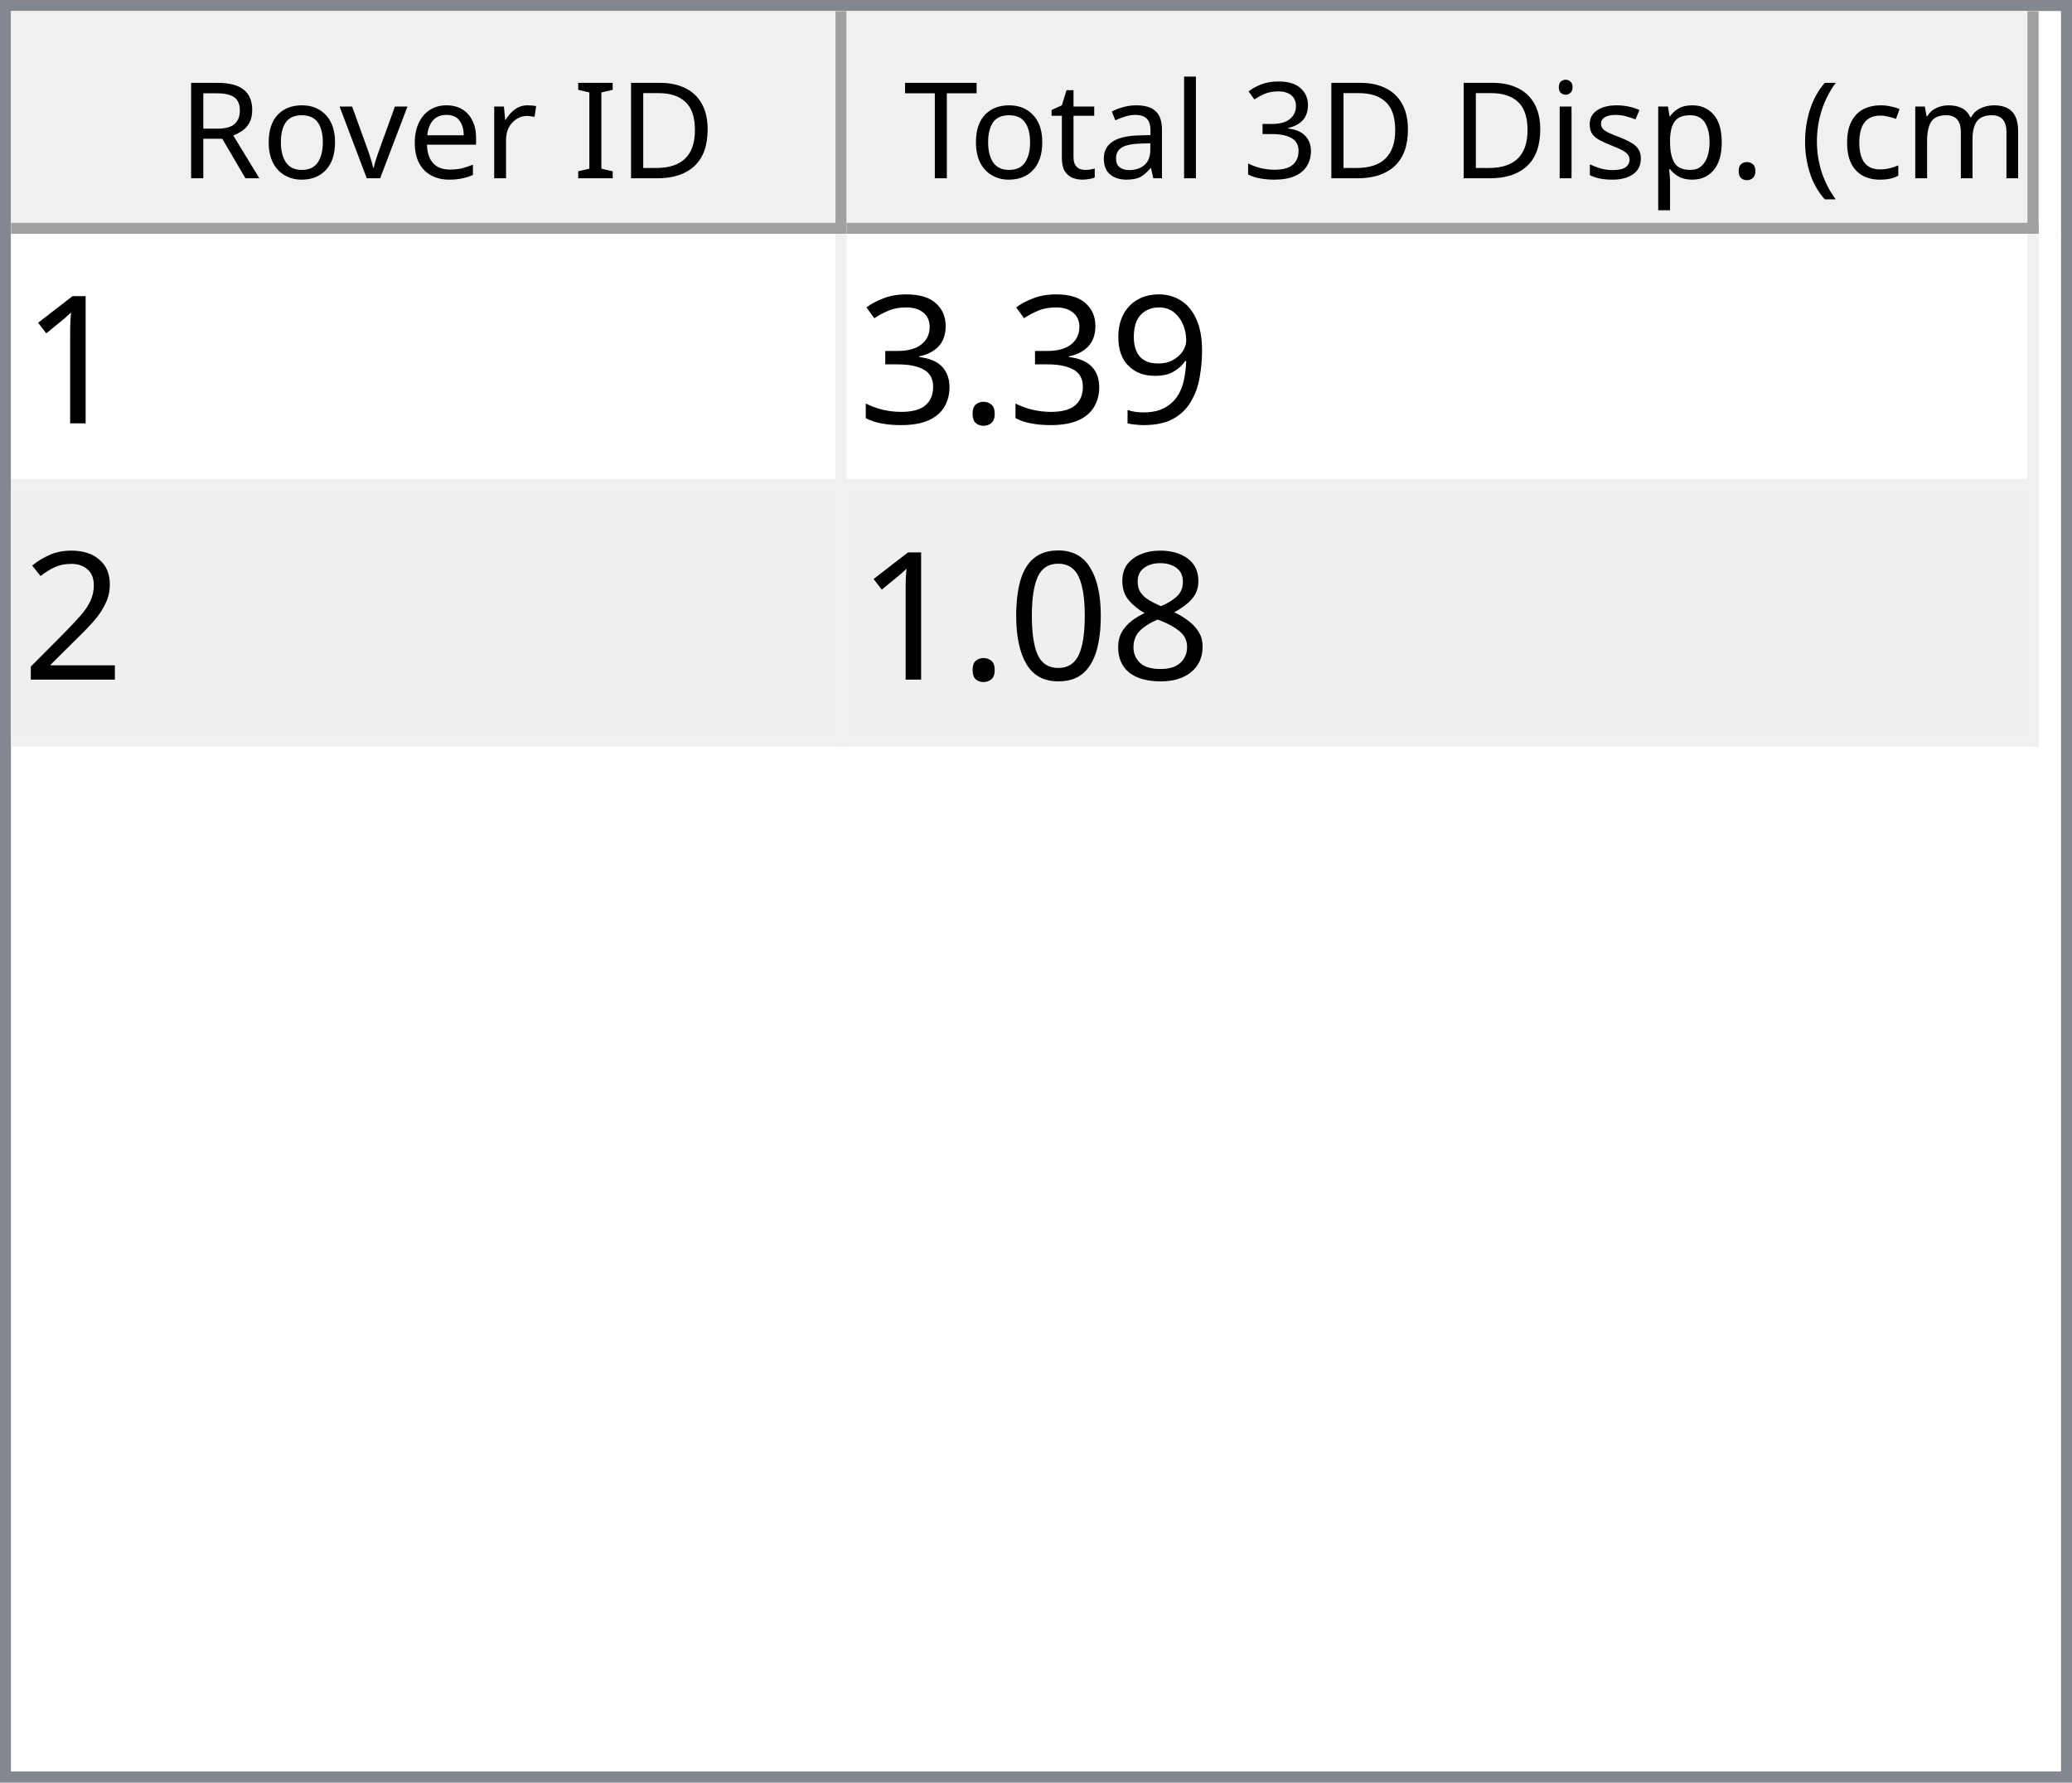
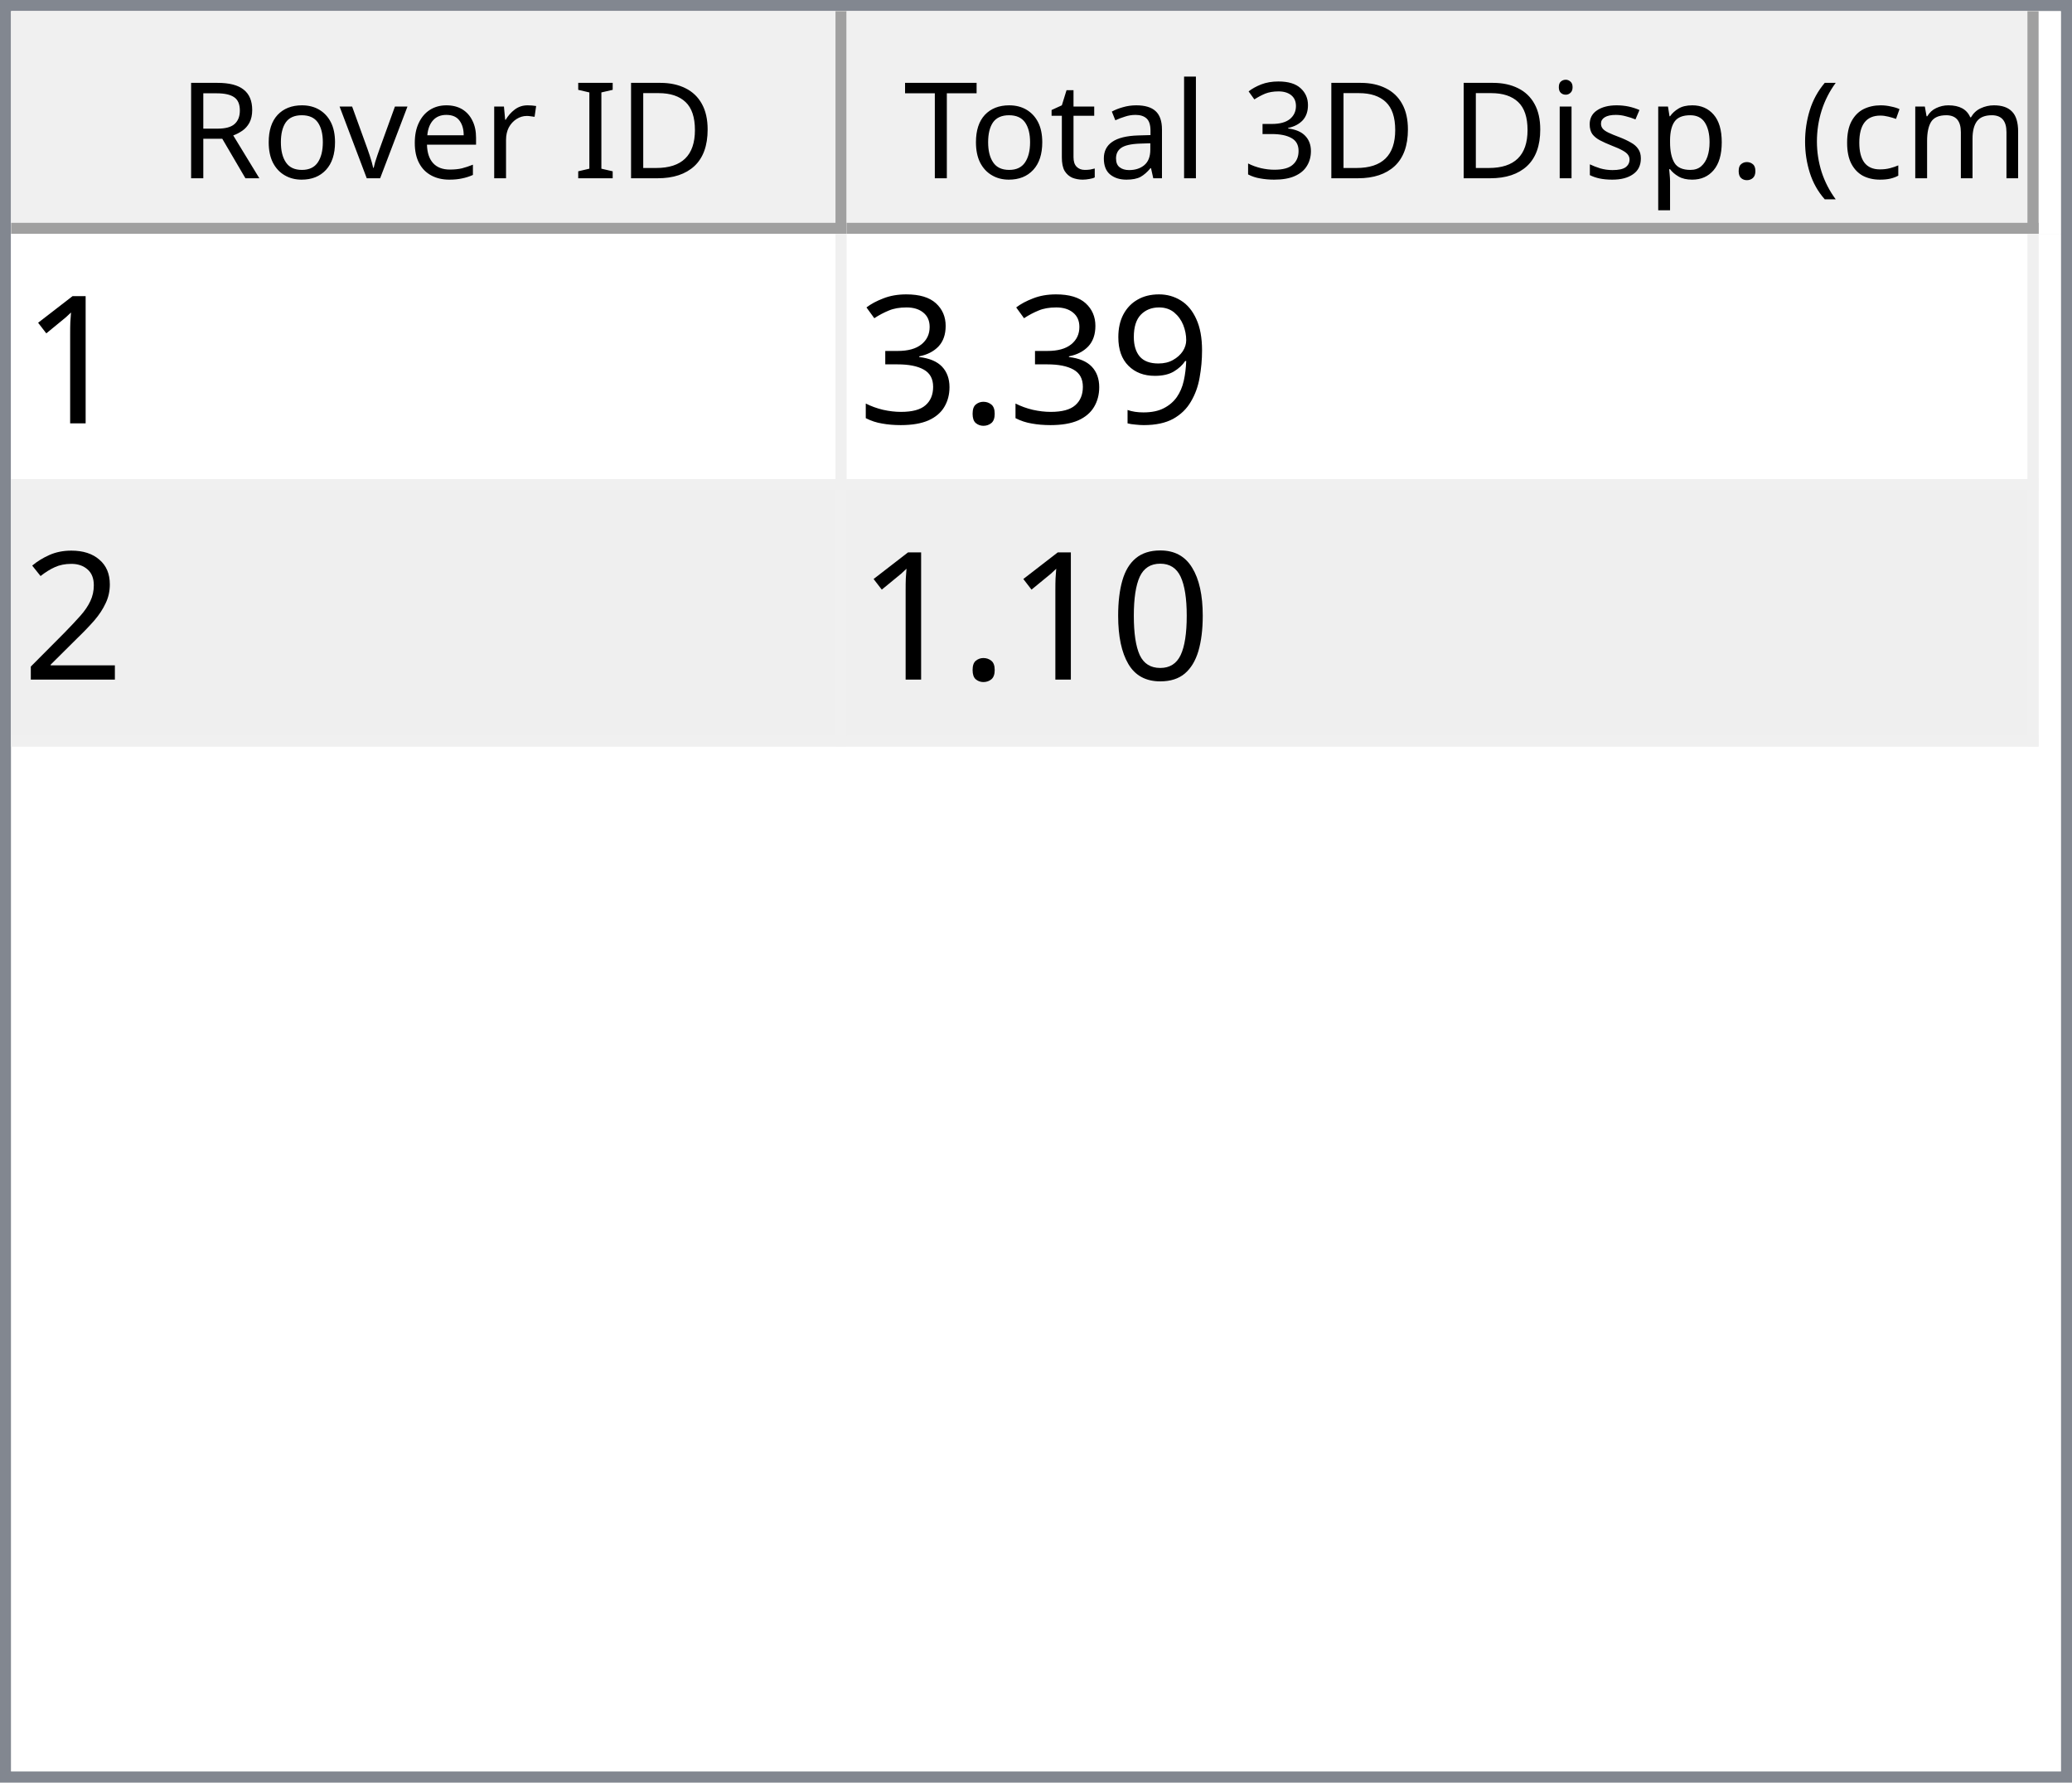
<svg xmlns="http://www.w3.org/2000/svg" style="fill-opacity:1; color-rendering:auto; color-interpolation:auto; text-rendering:auto; stroke:black; stroke-linecap:square; stroke-miterlimit:10; shape-rendering:auto; stroke-opacity:1; fill:black; stroke-dasharray:none; font-weight:normal; stroke-width:1; font-family:'Dialog'; font-style:normal; stroke-linejoin:miter; font-size:12px; stroke-dashoffset:0; image-rendering:auto;" width="186" height="160">
  <defs id="genericDefs" />
  <g>
    <defs id="defs1">
      <clipPath clipPathUnits="userSpaceOnUse" id="clipPath1">
        <path d="M0 0 L186 0 L186 160 L0 160 L0 0 Z" />
      </clipPath>
      <clipPath clipPathUnits="userSpaceOnUse" id="clipPath2">
        <path d="M0 0 L0 160 L186 160 L186 0 Z" />
      </clipPath>
      <clipPath clipPathUnits="userSpaceOnUse" id="clipPath3">
        <path d="M0 0 L0 20 L184 20 L184 0 Z" />
      </clipPath>
      <clipPath clipPathUnits="userSpaceOnUse" id="clipPath4">
        <path d="M0 0 L0 20 L75 20 L75 0 Z" />
      </clipPath>
      <clipPath clipPathUnits="userSpaceOnUse" id="clipPath5">
        <path d="M1 1 L1 19 L74 19 L74 1 Z" />
      </clipPath>
      <clipPath clipPathUnits="userSpaceOnUse" id="clipPath6">
        <path d="M0 0 L0 18 L73 18 L73 0 Z" />
      </clipPath>
      <clipPath clipPathUnits="userSpaceOnUse" id="clipPath7">
        <path d="M-0.5 -0.5 L-0.5 19.5 L74.5 19.5 L74.5 -0.5 Z" />
      </clipPath>
      <clipPath clipPathUnits="userSpaceOnUse" id="clipPath8">
        <path d="M0 0 L0 20 L107 20 L107 0 Z" />
      </clipPath>
      <clipPath clipPathUnits="userSpaceOnUse" id="clipPath9">
        <path d="M1 1 L1 19 L106 19 L106 1 Z" />
      </clipPath>
      <clipPath clipPathUnits="userSpaceOnUse" id="clipPath10">
        <path d="M0 0 L0 18 L105 18 L105 0 Z" />
      </clipPath>
      <clipPath clipPathUnits="userSpaceOnUse" id="clipPath11">
        <path d="M-0.5 -0.5 L-0.5 19.5 L106.5 19.5 L106.5 -0.5 Z" />
      </clipPath>
      <clipPath clipPathUnits="userSpaceOnUse" id="clipPath12">
        <path d="M0 0 L0 138 L184 138 L184 0 Z" />
      </clipPath>
      <clipPath clipPathUnits="userSpaceOnUse" id="clipPath13">
        <path d="M0 0 L0 46 L182 46 L182 0 Z" />
      </clipPath>
      <clipPath clipPathUnits="userSpaceOnUse" id="clipPath14">
        <path d="M-0.5 -0.5 L-0.5 45.5 L181.5 45.5 L181.5 -0.5 Z" />
      </clipPath>
      <clipPath clipPathUnits="userSpaceOnUse" id="clipPath15">
        <path d="M0 0 L0 22 L74 22 L74 0 Z" />
      </clipPath>
      <clipPath clipPathUnits="userSpaceOnUse" id="clipPath16">
        <path d="M0 0 L0 22 L106 22 L106 0 Z" />
      </clipPath>
      <font horiz-adv-x="64.551" id="font1">
        <font-face ascent="107.91" descent="25.098" units-per-em="100" style="font-style:normal; font-family:Segoe UI; font-weight:normal;" />
        <missing-glyph horiz-adv-x="64.551" d="M8.109 0 L8.109 68.266 L56.453 68.266 L56.453 0 L8.109 0 ZM15.328 7.234 L49.219 7.234 L49.219 61.031 L15.328 61.031 L15.328 7.234 Z" />
        <glyph unicode="D" horiz-adv-x="70.117" d="M9.188 0 L9.188 70.016 L28.516 70.016 Q65.531 70.016 65.531 35.891 Q65.531 19.672 55.25 9.836 Q44.969 0 27.734 0 L9.188 0 ZM17.391 62.594 L17.391 7.422 L27.828 7.422 Q41.609 7.422 49.273 14.797 Q56.938 22.172 56.938 35.688 Q56.938 62.594 28.328 62.594 L17.391 62.594 Z" />
        <glyph unicode="I" horiz-adv-x="26.611" d="M17.391 0 L9.188 0 L9.188 70.016 L17.391 70.016 L17.391 0 Z" />
        <glyph unicode=" " horiz-adv-x="27.393" d="" />
        <glyph unicode="r" horiz-adv-x="34.766" d="M34.188 41.891 Q32.078 43.5 28.125 43.5 Q23 43.5 19.555 38.672 Q16.109 33.844 16.109 25.484 L16.109 0 L8.109 0 L8.109 50 L16.109 50 L16.109 39.703 L16.312 39.703 Q18.016 44.969 21.531 47.922 Q25.047 50.875 29.391 50.875 Q32.516 50.875 34.188 50.203 L34.188 41.891 Z" />
        <glyph unicode="e" horiz-adv-x="52.295" d="M48.297 23 L12.984 23 Q13.188 14.656 17.484 10.109 Q21.781 5.562 29.297 5.562 Q37.75 5.562 44.828 11.141 L44.828 3.609 Q38.234 -1.172 27.391 -1.172 Q16.797 -1.172 10.742 5.641 Q4.688 12.453 4.688 24.812 Q4.688 36.469 11.305 43.82 Q17.922 51.172 27.734 51.172 Q37.547 51.172 42.922 44.828 Q48.297 38.484 48.297 27.203 L48.297 23 ZM40.094 29.781 Q40.047 36.719 36.75 40.578 Q33.453 44.438 27.594 44.438 Q21.922 44.438 17.969 40.383 Q14.016 36.328 13.094 29.781 L40.094 29.781 Z" />
        <glyph unicode="v" horiz-adv-x="47.9" d="M47.406 50 L27.484 0 L19.625 0 L0.688 50 L9.469 50 L22.172 13.672 Q23.578 9.672 23.922 6.688 L24.125 6.688 Q24.609 10.453 25.688 13.484 L38.969 50 L47.406 50 Z" />
        <glyph unicode="o" horiz-adv-x="58.594" d="M29 -1.172 Q17.922 -1.172 11.305 5.836 Q4.688 12.844 4.688 24.422 Q4.688 37.016 11.57 44.094 Q18.453 51.172 30.172 51.172 Q41.359 51.172 47.633 44.289 Q53.906 37.406 53.906 25.203 Q53.906 13.234 47.141 6.031 Q40.375 -1.172 29 -1.172 ZM29.594 44.438 Q21.875 44.438 17.383 39.188 Q12.891 33.938 12.891 24.703 Q12.891 15.828 17.43 10.695 Q21.969 5.562 29.594 5.562 Q37.359 5.562 41.531 10.594 Q45.703 15.625 45.703 24.906 Q45.703 34.281 41.531 39.359 Q37.359 44.438 29.594 44.438 Z" />
        <glyph unicode="R" horiz-adv-x="59.814" d="M59.375 0 L49.609 0 L37.891 19.625 Q36.281 22.359 34.766 24.289 Q33.25 26.219 31.664 27.438 Q30.078 28.656 28.25 29.219 Q26.422 29.781 24.125 29.781 L17.391 29.781 L17.391 0 L9.188 0 L9.188 70.016 L30.078 70.016 Q34.672 70.016 38.555 68.867 Q42.438 67.719 45.289 65.375 Q48.141 63.031 49.758 59.547 Q51.375 56.062 51.375 51.375 Q51.375 47.703 50.273 44.656 Q49.172 41.609 47.148 39.211 Q45.125 36.812 42.266 35.133 Q39.406 33.453 35.844 32.516 L35.844 32.328 Q37.594 31.547 38.891 30.547 Q40.188 29.547 41.359 28.18 Q42.531 26.812 43.68 25.078 Q44.828 23.344 46.234 21.047 L59.375 0 ZM17.391 62.594 L17.391 37.203 L28.516 37.203 Q31.594 37.203 34.203 38.133 Q36.812 39.062 38.719 40.797 Q40.625 42.531 41.703 45.047 Q42.781 47.562 42.781 50.688 Q42.781 56.297 39.141 59.445 Q35.5 62.594 28.609 62.594 L17.391 62.594 Z" />
        <glyph unicode=")" horiz-adv-x="30.176" d="M8.297 -15.922 L1.172 -15.922 Q16.406 2.344 16.406 26.812 Q16.406 51.469 1.078 70.016 L8.297 70.016 Q23.531 52.156 23.531 26.703 Q23.531 1.375 8.297 -15.922 Z" />
        <glyph unicode="m" horiz-adv-x="86.133" d="M79.109 0 L71.094 0 L71.094 28.719 Q71.094 37.016 68.531 40.727 Q65.969 44.438 59.906 44.438 Q54.781 44.438 51.195 39.75 Q47.609 35.062 47.609 28.516 L47.609 0 L39.594 0 L39.594 29.688 Q39.594 44.438 28.219 44.438 Q22.953 44.438 19.531 40.016 Q16.109 35.594 16.109 28.516 L16.109 0 L8.109 0 L8.109 50 L16.109 50 L16.109 42.094 L16.312 42.094 Q21.625 51.172 31.844 51.172 Q36.969 51.172 40.773 48.312 Q44.578 45.453 46 40.828 Q51.562 51.172 62.594 51.172 Q79.109 51.172 79.109 30.812 L79.109 0 Z" />
        <glyph unicode="c" horiz-adv-x="46.191" d="M42.188 2.297 Q36.422 -1.172 28.516 -1.172 Q17.828 -1.172 11.258 5.789 Q4.688 12.75 4.688 23.828 Q4.688 36.188 11.766 43.68 Q18.844 51.172 30.672 51.172 Q37.25 51.172 42.281 48.734 L42.281 40.531 Q36.719 44.438 30.375 44.438 Q22.703 44.438 17.797 38.945 Q12.891 33.453 12.891 24.516 Q12.891 15.719 17.508 10.641 Q22.125 5.562 29.891 5.562 Q36.422 5.562 42.188 9.906 L42.188 2.297 Z" />
        <glyph unicode="(" horiz-adv-x="30.176" d="M29.109 -15.922 L21.969 -15.922 Q6.844 1.375 6.844 26.703 Q6.844 52.156 21.969 70.016 L29.203 70.016 Q13.875 51.469 13.875 26.812 Q13.875 2.344 29.109 -15.922 Z" />
        <glyph unicode="." horiz-adv-x="21.68" d="M10.891 -1.078 Q8.641 -1.078 7.055 0.539 Q5.469 2.156 5.469 4.391 Q5.469 6.641 7.055 8.273 Q8.641 9.906 10.891 9.906 Q13.188 9.906 14.797 8.273 Q16.406 6.641 16.406 4.391 Q16.406 2.156 14.797 0.539 Q13.188 -1.078 10.891 -1.078 Z" />
        <glyph unicode="p" horiz-adv-x="58.789" d="M16.312 7.234 L16.109 7.234 L16.109 -23 L8.109 -23 L8.109 50 L16.109 50 L16.109 41.219 L16.312 41.219 Q22.219 51.172 33.594 51.172 Q43.266 51.172 48.688 44.461 Q54.109 37.75 54.109 26.469 Q54.109 13.922 48 6.375 Q41.891 -1.172 31.297 -1.172 Q21.578 -1.172 16.312 7.234 ZM16.109 27.391 L16.109 20.406 Q16.109 14.203 20.141 9.883 Q24.172 5.562 30.375 5.562 Q37.641 5.562 41.773 11.133 Q45.906 16.703 45.906 26.609 Q45.906 34.969 42.047 39.703 Q38.188 44.438 31.594 44.438 Q24.609 44.438 20.359 39.578 Q16.109 34.719 16.109 27.391 Z" />
        <glyph unicode="s" horiz-adv-x="42.432" d="M5.078 1.812 L5.078 10.406 Q11.625 5.562 19.484 5.562 Q30.031 5.562 30.031 12.594 Q30.031 14.594 29.125 15.992 Q28.219 17.391 26.68 18.461 Q25.141 19.531 23.07 20.383 Q21 21.234 18.609 22.172 Q15.281 23.484 12.766 24.828 Q10.25 26.172 8.57 27.859 Q6.891 29.547 6.031 31.695 Q5.172 33.844 5.172 36.719 Q5.172 40.234 6.789 42.945 Q8.406 45.656 11.086 47.484 Q13.766 49.312 17.211 50.242 Q20.656 51.172 24.312 51.172 Q30.812 51.172 35.938 48.922 L35.938 40.828 Q30.422 44.438 23.25 44.438 Q21 44.438 19.195 43.922 Q17.391 43.406 16.094 42.477 Q14.797 41.547 14.086 40.258 Q13.375 38.969 13.375 37.406 Q13.375 35.453 14.086 34.133 Q14.797 32.812 16.164 31.789 Q17.531 30.766 19.484 29.938 Q21.438 29.109 23.922 28.125 Q27.25 26.859 29.883 25.516 Q32.516 24.172 34.375 22.484 Q36.234 20.797 37.234 18.602 Q38.234 16.406 38.234 13.375 Q38.234 9.672 36.602 6.938 Q34.969 4.203 32.234 2.398 Q29.5 0.594 25.93 -0.289 Q22.359 -1.172 18.453 -1.172 Q10.75 -1.172 5.078 1.812 Z" />
        <glyph unicode="i" horiz-adv-x="24.219" d="M12.203 62.703 Q10.062 62.703 8.547 64.164 Q7.031 65.625 7.031 67.875 Q7.031 70.125 8.547 71.609 Q10.062 73.094 12.203 73.094 Q14.406 73.094 15.945 71.609 Q17.484 70.125 17.484 67.875 Q17.484 65.719 15.945 64.211 Q14.406 62.703 12.203 62.703 ZM16.109 0 L8.109 0 L8.109 50 L16.109 50 L16.109 0 Z" />
        <glyph unicode="3" horiz-adv-x="53.906" d="M46.531 19.828 Q46.531 15.094 44.75 11.211 Q42.969 7.328 39.719 4.57 Q36.469 1.812 31.93 0.297 Q27.391 -1.219 21.922 -1.219 Q11.922 -1.219 6 2.594 L6 11.188 Q13.094 5.609 22.219 5.609 Q25.875 5.609 28.828 6.539 Q31.781 7.469 33.906 9.227 Q36.031 10.984 37.18 13.477 Q38.328 15.969 38.328 19.094 Q38.328 32.812 18.797 32.812 L12.984 32.812 L12.984 39.594 L18.5 39.594 Q35.797 39.594 35.797 52.484 Q35.797 64.406 22.609 64.406 Q15.188 64.406 8.688 59.422 L8.688 67.188 Q15.375 71.188 24.609 71.188 Q29 71.188 32.57 69.969 Q36.141 68.75 38.68 66.555 Q41.219 64.359 42.609 61.281 Q44 58.203 44 54.5 Q44 40.672 30.031 36.719 L30.031 36.531 Q33.594 36.141 36.625 34.797 Q39.656 33.453 41.852 31.305 Q44.047 29.156 45.289 26.25 Q46.531 23.344 46.531 19.828 Z" />
        <glyph unicode="l" horiz-adv-x="24.219" d="M16.109 0 L8.109 0 L8.109 74.031 L16.109 74.031 L16.109 0 Z" />
        <glyph unicode="a" horiz-adv-x="50.879" d="M43.891 0 L35.891 0 L35.891 7.812 L35.688 7.812 Q30.469 -1.172 20.312 -1.172 Q12.844 -1.172 8.617 2.781 Q4.391 6.734 4.391 13.281 Q4.391 27.297 20.906 29.594 L35.891 31.688 Q35.891 44.438 25.594 44.438 Q16.547 44.438 9.281 38.281 L9.281 46.484 Q16.656 51.172 26.266 51.172 Q43.891 51.172 43.891 32.516 L43.891 0 ZM35.891 25.297 L23.828 23.641 Q18.266 22.859 15.43 20.875 Q12.594 18.891 12.594 13.875 Q12.594 10.203 15.211 7.883 Q17.828 5.562 22.172 5.562 Q28.125 5.562 32.008 9.742 Q35.891 13.922 35.891 20.312 L35.891 25.297 Z" />
        <glyph unicode="t" horiz-adv-x="33.887" d="M31.297 0.484 Q28.469 -1.078 23.828 -1.078 Q10.688 -1.078 10.688 13.578 L10.688 43.172 L2.094 43.172 L2.094 50 L10.688 50 L10.688 62.203 L18.703 64.797 L18.703 50 L31.297 50 L31.297 43.172 L18.703 43.172 L18.703 14.984 Q18.703 9.969 20.414 7.82 Q22.125 5.672 26.078 5.672 Q29.109 5.672 31.297 7.328 L31.297 0.484 Z" />
        <glyph unicode="T" horiz-adv-x="52.393" d="M50.594 62.594 L30.375 62.594 L30.375 0 L22.172 0 L22.172 62.594 L2 62.594 L2 70.016 L50.594 70.016 L50.594 62.594 Z" />
      </font>
      <font horiz-adv-x="75.0" id="font2">
        <font-face ascent="100.537" descent="21.973" units-per-em="100" style="font-style:normal; font-family:sans-serif; font-weight:normal;" />
        <missing-glyph horiz-adv-x="75.0" d="M12.5 0 L12.5 62.5 L62.5 62.5 L62.5 0 L12.5 0 ZM14.062 1.562 L60.938 1.562 L60.938 60.938 L14.062 60.938 L14.062 1.562 Z" />
        <glyph unicode="1" horiz-adv-x="55.615" d="M37.25 0 L28.469 0 L28.469 56 Q25.297 52.984 20.141 49.953 Q14.984 46.922 10.891 45.406 L10.891 53.906 Q18.266 57.375 23.781 62.305 Q29.297 67.234 31.594 71.875 L37.25 71.875 L37.25 0 Z" />
        <glyph unicode="9" horiz-adv-x="55.615" d="M5.469 16.547 L13.922 17.328 Q14.984 11.375 18.016 8.688 Q21.047 6 25.781 6 Q29.828 6 32.883 7.859 Q35.938 9.719 37.891 12.82 Q39.844 15.922 41.164 21.195 Q42.484 26.469 42.484 31.938 Q42.484 32.516 42.438 33.688 Q39.797 29.5 35.234 26.883 Q30.672 24.266 25.344 24.266 Q16.453 24.266 10.305 30.711 Q4.156 37.156 4.156 47.703 Q4.156 58.594 10.578 65.234 Q17 71.875 26.656 71.875 Q33.641 71.875 39.43 68.117 Q45.219 64.359 48.219 57.398 Q51.219 50.438 51.219 37.25 Q51.219 23.531 48.242 15.406 Q45.266 7.281 39.383 3.031 Q33.5 -1.219 25.594 -1.219 Q17.188 -1.219 11.867 3.445 Q6.547 8.109 5.469 16.547 ZM41.453 48.141 Q41.453 55.719 37.43 60.156 Q33.406 64.594 27.734 64.594 Q21.875 64.594 17.531 59.812 Q13.188 55.031 13.188 47.406 Q13.188 40.578 17.312 36.305 Q21.438 32.031 27.484 32.031 Q33.594 32.031 37.523 36.305 Q41.453 40.578 41.453 48.141 Z" />
        <glyph unicode="." horiz-adv-x="27.783" d="M9.078 0 L9.078 10.016 L19.094 10.016 L19.094 0 L9.078 0 Z" />
        <glyph unicode="3" horiz-adv-x="55.615" d="M4.203 18.891 L12.984 20.062 Q14.5 12.594 18.141 9.297 Q21.781 6 27 6 Q33.203 6 37.477 10.297 Q41.75 14.594 41.75 20.953 Q41.75 27 37.797 30.93 Q33.844 34.859 27.734 34.859 Q25.25 34.859 21.531 33.891 L22.516 41.609 Q23.391 41.5 23.922 41.5 Q29.547 41.5 34.039 44.43 Q38.531 47.359 38.531 53.469 Q38.531 58.297 35.258 61.477 Q31.984 64.656 26.812 64.656 Q21.688 64.656 18.266 61.43 Q14.844 58.203 13.875 51.766 L5.078 53.328 Q6.688 62.156 12.398 67.016 Q18.109 71.875 26.609 71.875 Q32.469 71.875 37.398 69.359 Q42.328 66.844 44.945 62.5 Q47.562 58.156 47.562 53.266 Q47.562 48.641 45.07 44.828 Q42.578 41.016 37.703 38.766 Q44.047 37.312 47.562 32.695 Q51.078 28.078 51.078 21.141 Q51.078 11.766 44.242 5.25 Q37.406 -1.266 26.953 -1.266 Q17.531 -1.266 11.305 4.352 Q5.078 9.969 4.203 18.891 Z" />
        <glyph unicode="2" horiz-adv-x="55.615" d="M50.344 8.453 L50.344 0 L3.031 0 Q2.938 3.172 4.047 6.109 Q5.859 10.938 9.836 15.625 Q13.812 20.312 21.344 26.469 Q33.016 36.031 37.117 41.625 Q41.219 47.219 41.219 52.203 Q41.219 57.422 37.477 61.008 Q33.734 64.594 27.734 64.594 Q21.391 64.594 17.578 60.789 Q13.766 56.984 13.719 50.25 L4.688 51.172 Q5.609 61.281 11.664 66.578 Q17.719 71.875 27.938 71.875 Q38.234 71.875 44.242 66.164 Q50.25 60.453 50.25 52 Q50.25 47.703 48.492 43.555 Q46.734 39.406 42.656 34.812 Q38.578 30.219 29.109 22.219 Q21.188 15.578 18.945 13.211 Q16.703 10.844 15.234 8.453 L50.344 8.453 Z" />
-         <glyph unicode="8" horiz-adv-x="55.615" d="M17.672 38.812 Q12.203 40.828 9.57 44.539 Q6.938 48.25 6.938 53.422 Q6.938 61.234 12.555 66.555 Q18.172 71.875 27.484 71.875 Q36.859 71.875 42.578 66.43 Q48.297 60.984 48.297 53.172 Q48.297 48.188 45.68 44.508 Q43.062 40.828 37.75 38.812 Q44.344 36.672 47.781 31.883 Q51.219 27.094 51.219 20.453 Q51.219 11.281 44.727 5.031 Q38.234 -1.219 27.641 -1.219 Q17.047 -1.219 10.547 5.055 Q4.047 11.328 4.047 20.703 Q4.047 27.688 7.594 32.398 Q11.141 37.109 17.672 38.812 ZM15.922 53.719 Q15.922 48.641 19.195 45.414 Q22.469 42.188 27.688 42.188 Q32.766 42.188 36.016 45.383 Q39.266 48.578 39.266 53.219 Q39.266 58.062 35.914 61.359 Q32.562 64.656 27.594 64.656 Q22.562 64.656 19.242 61.43 Q15.922 58.203 15.922 53.719 ZM13.094 20.656 Q13.094 16.891 14.875 13.375 Q16.656 9.859 20.172 7.93 Q23.688 6 27.734 6 Q34.031 6 38.133 10.055 Q42.234 14.109 42.234 20.359 Q42.234 26.703 38.016 30.859 Q33.797 35.016 27.438 35.016 Q21.234 35.016 17.164 30.914 Q13.094 26.812 13.094 20.656 Z" />
        <glyph unicode="0" horiz-adv-x="55.615" d="M4.156 35.297 Q4.156 48 6.766 55.742 Q9.375 63.484 14.523 67.68 Q19.672 71.875 27.484 71.875 Q33.25 71.875 37.594 69.555 Q41.938 67.234 44.773 62.867 Q47.609 58.5 49.219 52.227 Q50.828 45.953 50.828 35.297 Q50.828 22.703 48.242 14.969 Q45.656 7.234 40.508 3.008 Q35.359 -1.219 27.484 -1.219 Q17.141 -1.219 11.234 6.203 Q4.156 15.141 4.156 35.297 ZM13.188 35.297 Q13.188 17.672 17.312 11.836 Q21.438 6 27.484 6 Q33.547 6 37.672 11.859 Q41.797 17.719 41.797 35.297 Q41.797 52.984 37.672 58.789 Q33.547 64.594 27.391 64.594 Q21.344 64.594 17.719 59.469 Q13.188 52.938 13.188 35.297 Z" />
      </font>
    </defs>
    <g style="fill:white; stroke:white;">
      <rect x="0" y="0" width="186" style="clip-path:url(#clipPath1); stroke:none;" height="160" />
    </g>
    <g style="fill:white; text-rendering:optimizeSpeed; color-rendering:optimizeSpeed; image-rendering:optimizeSpeed; shape-rendering:crispEdges; stroke:white; color-interpolation:sRGB;">
      <rect x="0" width="186" height="160" y="0" style="stroke:none;" />
      <path style="stroke:none;" d="M0 160 L186 160 L186 0 L0 0 Z" />
    </g>
    <g style="fill:rgb(240,240,240); font-family:'Segoe UI'; stroke:rgb(240,240,240);">
      <rect x="0" y="0" width="186" style="clip-path:url(#clipPath2); stroke:none;" height="160" />
    </g>
    <g style="fill:rgb(130,135,144); font-family:'Segoe UI'; stroke:rgb(130,135,144);">
      <path d="M0 0 L186 0 L186 160 L0 160 L0 0 ZM1 1 L185 1 L185 159 L1 159 L1 1 Z" style="fill-rule:evenodd; clip-path:url(#clipPath2); stroke:none;" />
    </g>
    <g style="fill:white; font-family:'Segoe UI'; stroke:white;" transform="translate(1,1)">
      <rect x="0" y="0" width="184" style="clip-path:url(#clipPath3); stroke:none;" height="20" />
    </g>
    <g style="fill:rgb(240,240,240); font-family:'Segoe UI'; stroke:rgb(240,240,240);" transform="translate(1,1)">
      <rect x="0" y="0" width="75" style="clip-path:url(#clipPath4); stroke:none;" height="20" />
    </g>
    <g style="font-family:'Segoe UI';" transform="translate(2,2)">
      <text x="14" xml:space="preserve" y="14" style="clip-path:url(#clipPath6); stroke:none;">Rover ID</text>
    </g>
    <g style="fill:rgb(160,160,160); font-family:'Segoe UI'; stroke:rgb(160,160,160); stroke-linejoin:bevel;" transform="translate(1.5,1.5)">
      <line x1="74" x2="74" y1="0" style="fill:none; clip-path:url(#clipPath7);" y2="19" />
    </g>
    <g style="fill:rgb(160,160,160); font-family:'Segoe UI'; stroke:rgb(160,160,160); stroke-linejoin:bevel;" transform="matrix(1,0,0,1,1,1) translate(0.5,0.5)">
      <line x1="0" x2="74" y1="19" style="fill:none; clip-path:url(#clipPath7);" y2="19" />
    </g>
    <g style="fill:rgb(240,240,240); font-family:'Segoe UI'; stroke:rgb(240,240,240);" transform="translate(76,1)">
      <rect x="0" y="0" width="107" style="clip-path:url(#clipPath8); stroke:none;" height="20" />
    </g>
    <g style="font-family:'Segoe UI';" transform="translate(77,2)">
      <text x="1" xml:space="preserve" y="14" style="clip-path:url(#clipPath10); stroke:none;"> Total 3D Disp. (cm)</text>
    </g>
    <g style="fill:rgb(160,160,160); font-family:'Segoe UI'; stroke:rgb(160,160,160); stroke-linejoin:bevel;" transform="translate(76.5,1.5)">
      <line x1="106" x2="106" y1="0" style="fill:none; clip-path:url(#clipPath11);" y2="19" />
    </g>
    <g style="fill:rgb(160,160,160); font-family:'Segoe UI'; stroke:rgb(160,160,160); stroke-linejoin:bevel;" transform="matrix(1,0,0,1,76,1) translate(0.5,0.5)">
      <line x1="0" x2="106" y1="19" style="fill:none; clip-path:url(#clipPath11);" y2="19" />
    </g>
    <g style="fill:white; font-family:'Segoe UI'; stroke:white;" transform="translate(1,21)">
      <rect x="0" y="0" width="184" style="clip-path:url(#clipPath12); stroke:none;" height="138" />
    </g>
    <g style="fill:rgb(240,240,240); font-size:16px; font-family:sans-serif; stroke:rgb(240,240,240);" transform="translate(1,21)">
      <rect x="0" y="0" width="182" style="clip-path:url(#clipPath13); stroke:none;" height="46" />
      <line transform="translate(0.5,0.5)" x1="0" x2="181" y1="22" style="clip-path:url(#clipPath14); fill:none; stroke-linejoin:bevel;" y2="22" />
    </g>
    <g transform="matrix(1,0,0,1,1,21) translate(0.5,0.5)" style="fill:rgb(240,240,240); font-size:16px; font-family:sans-serif; stroke:rgb(240,240,240); stroke-linejoin:bevel;">
      <line x1="0" x2="181" y1="45" style="fill:none; clip-path:url(#clipPath14);" y2="45" />
    </g>
    <g transform="matrix(1,0,0,1,1,21) translate(0.5,0.5)" style="fill:rgb(240,240,240); font-size:16px; font-family:sans-serif; stroke:rgb(240,240,240); stroke-linejoin:bevel;">
      <line x1="74" x2="74" y1="0" style="fill:none; clip-path:url(#clipPath14);" y2="45" />
    </g>
    <g transform="matrix(1,0,0,1,1,21) translate(0.5,0.5)" style="fill:rgb(240,240,240); font-size:16px; font-family:sans-serif; stroke:rgb(240,240,240); stroke-linejoin:bevel;">
      <line x1="181" x2="181" y1="0" style="fill:none; clip-path:url(#clipPath14);" y2="45" />
    </g>
    <g style="fill:white; font-size:16px; font-family:sans-serif; stroke:white;" transform="matrix(1,0,0,1,1,21)">
      <rect x="0" y="0" width="74" style="clip-path:url(#clipPath15); stroke:none;" height="22" />
      <text x="1" y="17" style="fill:black; clip-path:url(#clipPath15); stroke:none;" xml:space="preserve">1</text>
    </g>
    <g style="fill:white; font-size:16px; font-family:sans-serif; stroke:white;" transform="matrix(1,0,0,1,1,21) translate(75,0)">
      <rect x="0" y="0" width="106" style="clip-path:url(#clipPath16); stroke:none;" height="22" />
      <text x="1" y="17" style="fill:black; clip-path:url(#clipPath16); stroke:none;" xml:space="preserve">3.39</text>
    </g>
    <g style="fill:rgb(239,239,239); font-size:16px; font-family:sans-serif; stroke:rgb(239,239,239);" transform="matrix(1,0,0,1,1,21) translate(0,23)">
      <rect x="0" y="0" width="74" style="clip-path:url(#clipPath15); stroke:none;" height="22" />
      <text x="1" y="17" style="fill:black; clip-path:url(#clipPath15); stroke:none;" xml:space="preserve">2</text>
    </g>
    <g style="fill:rgb(239,239,239); font-size:16px; font-family:sans-serif; stroke:rgb(239,239,239);" transform="matrix(1,0,0,1,1,21) translate(75,23)">
      <rect x="0" y="0" width="106" style="clip-path:url(#clipPath16); stroke:none;" height="22" />
-       <text x="1" y="17" style="fill:black; clip-path:url(#clipPath16); stroke:none;" xml:space="preserve">1.08</text>
+       <text x="1" y="17" style="fill:black; clip-path:url(#clipPath16); stroke:none;" xml:space="preserve">1.10</text>
    </g>
  </g>
</svg>
